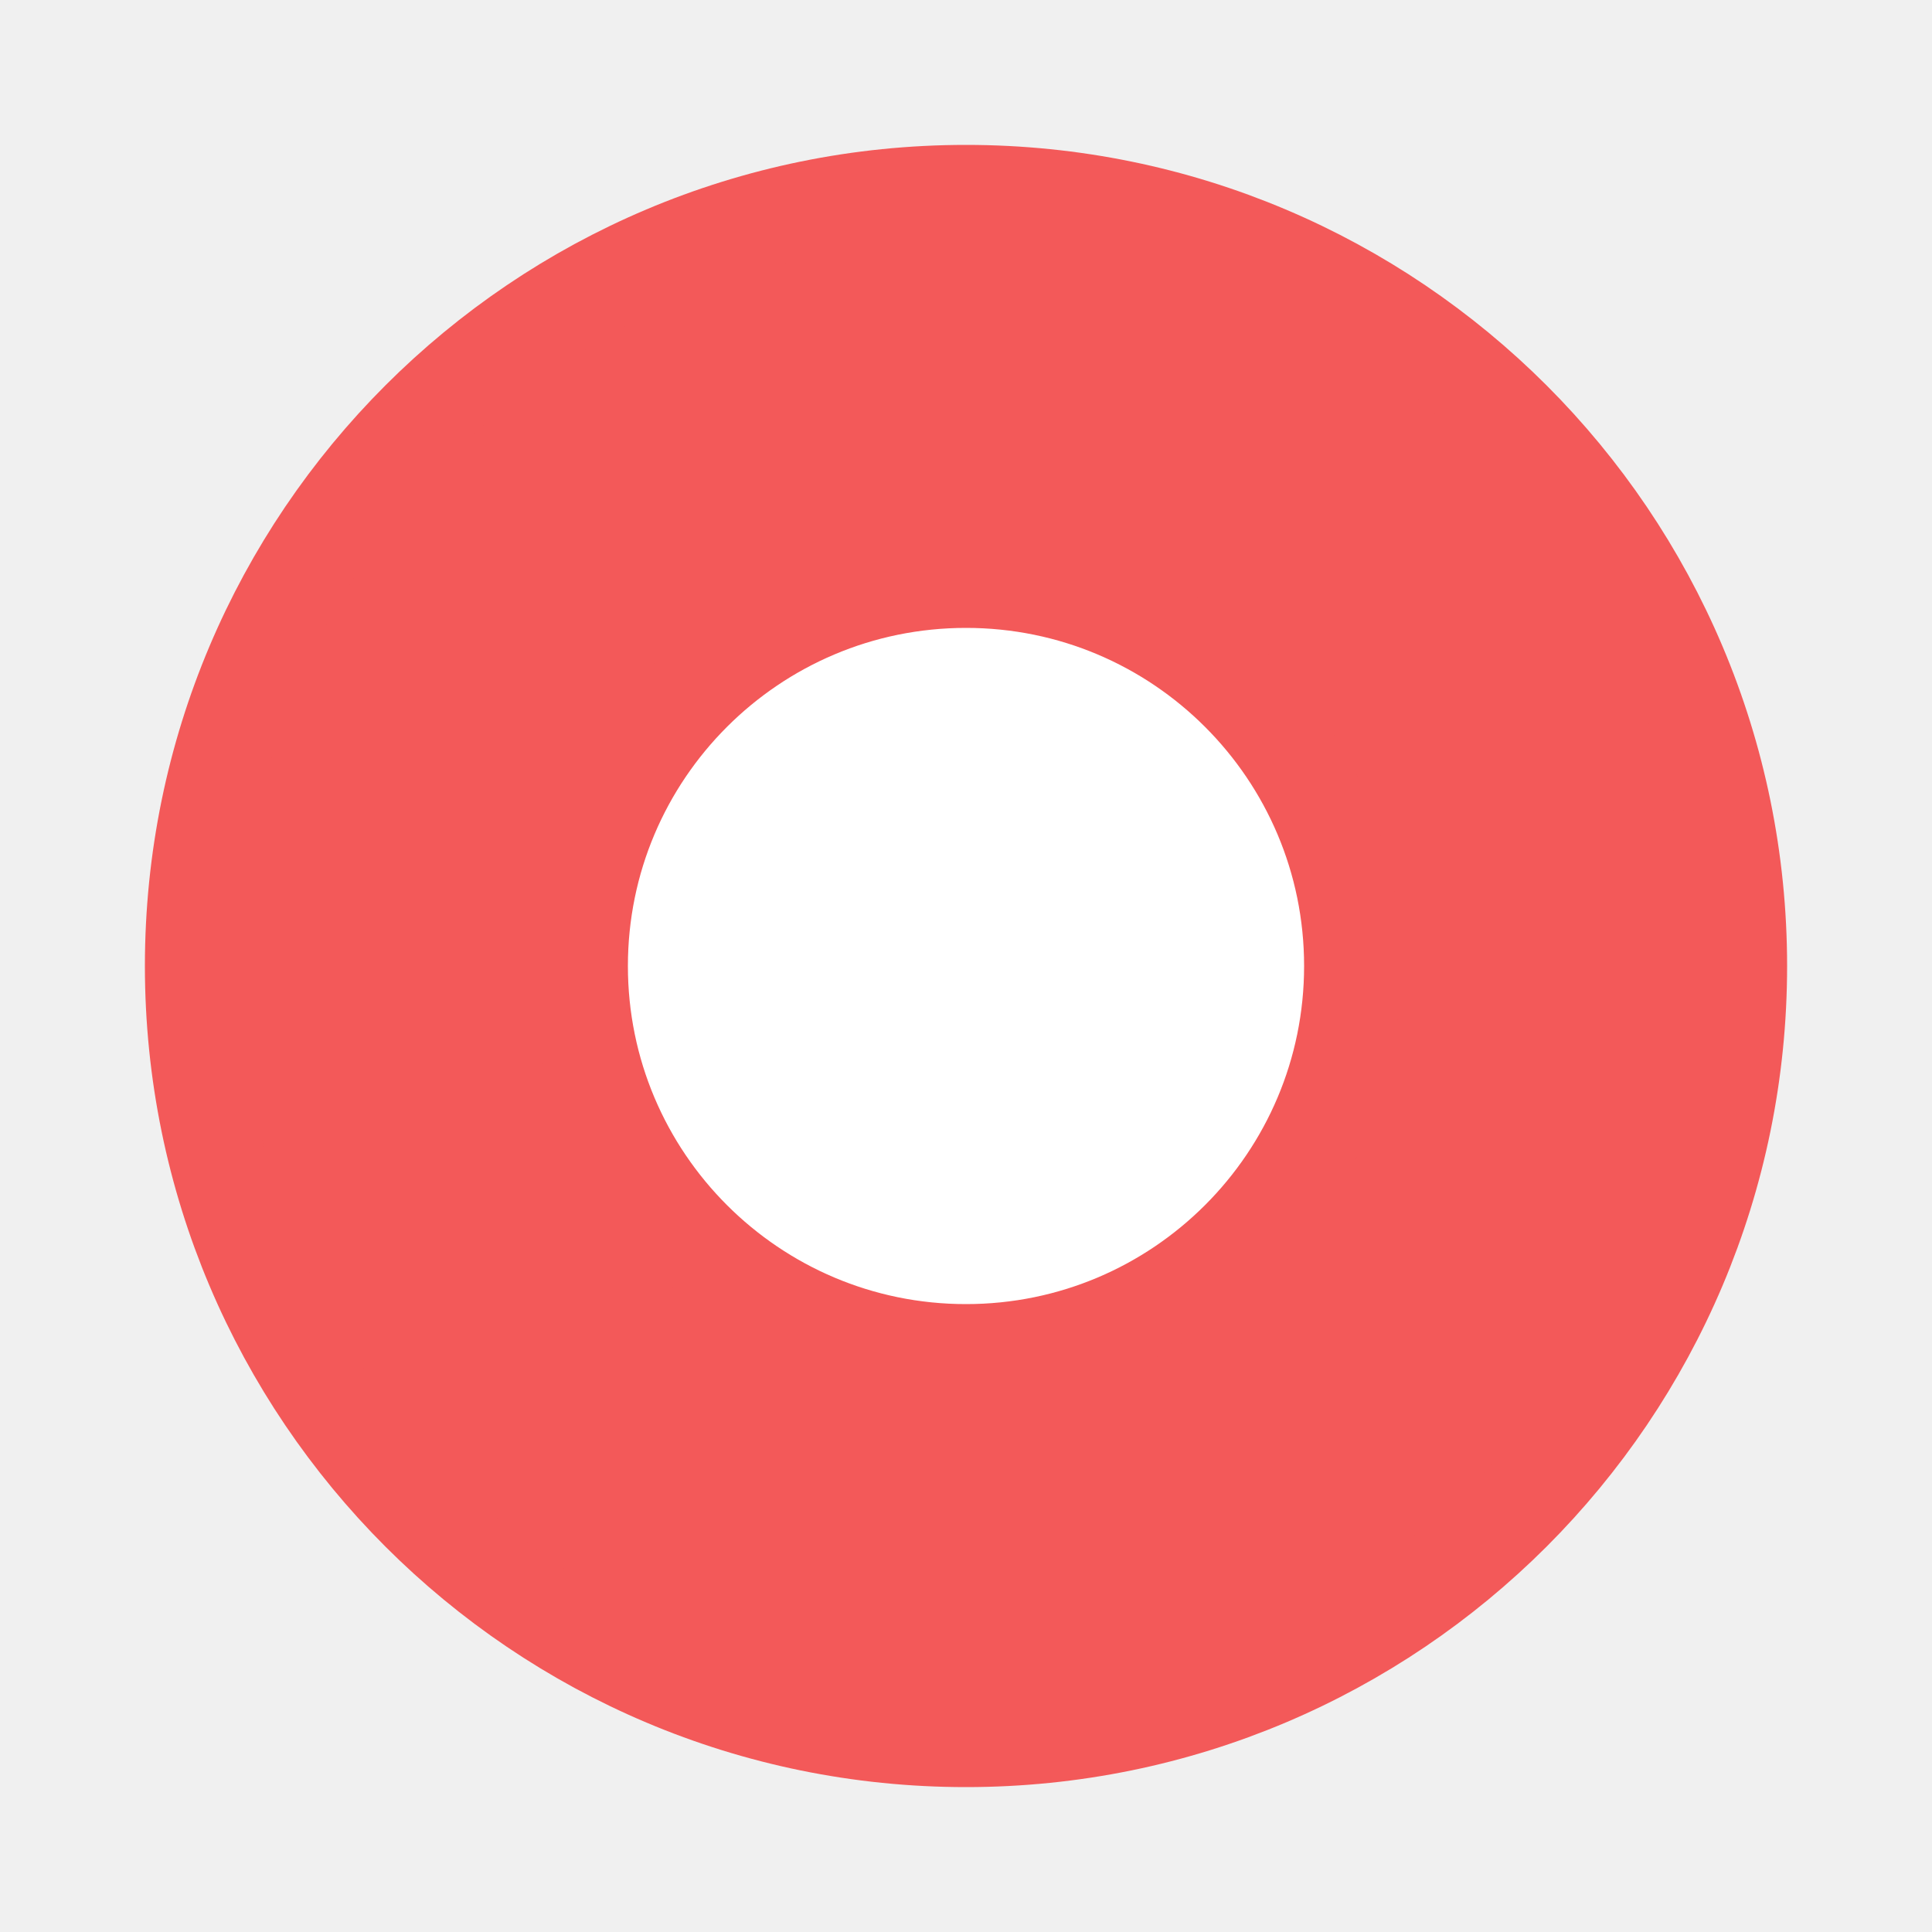
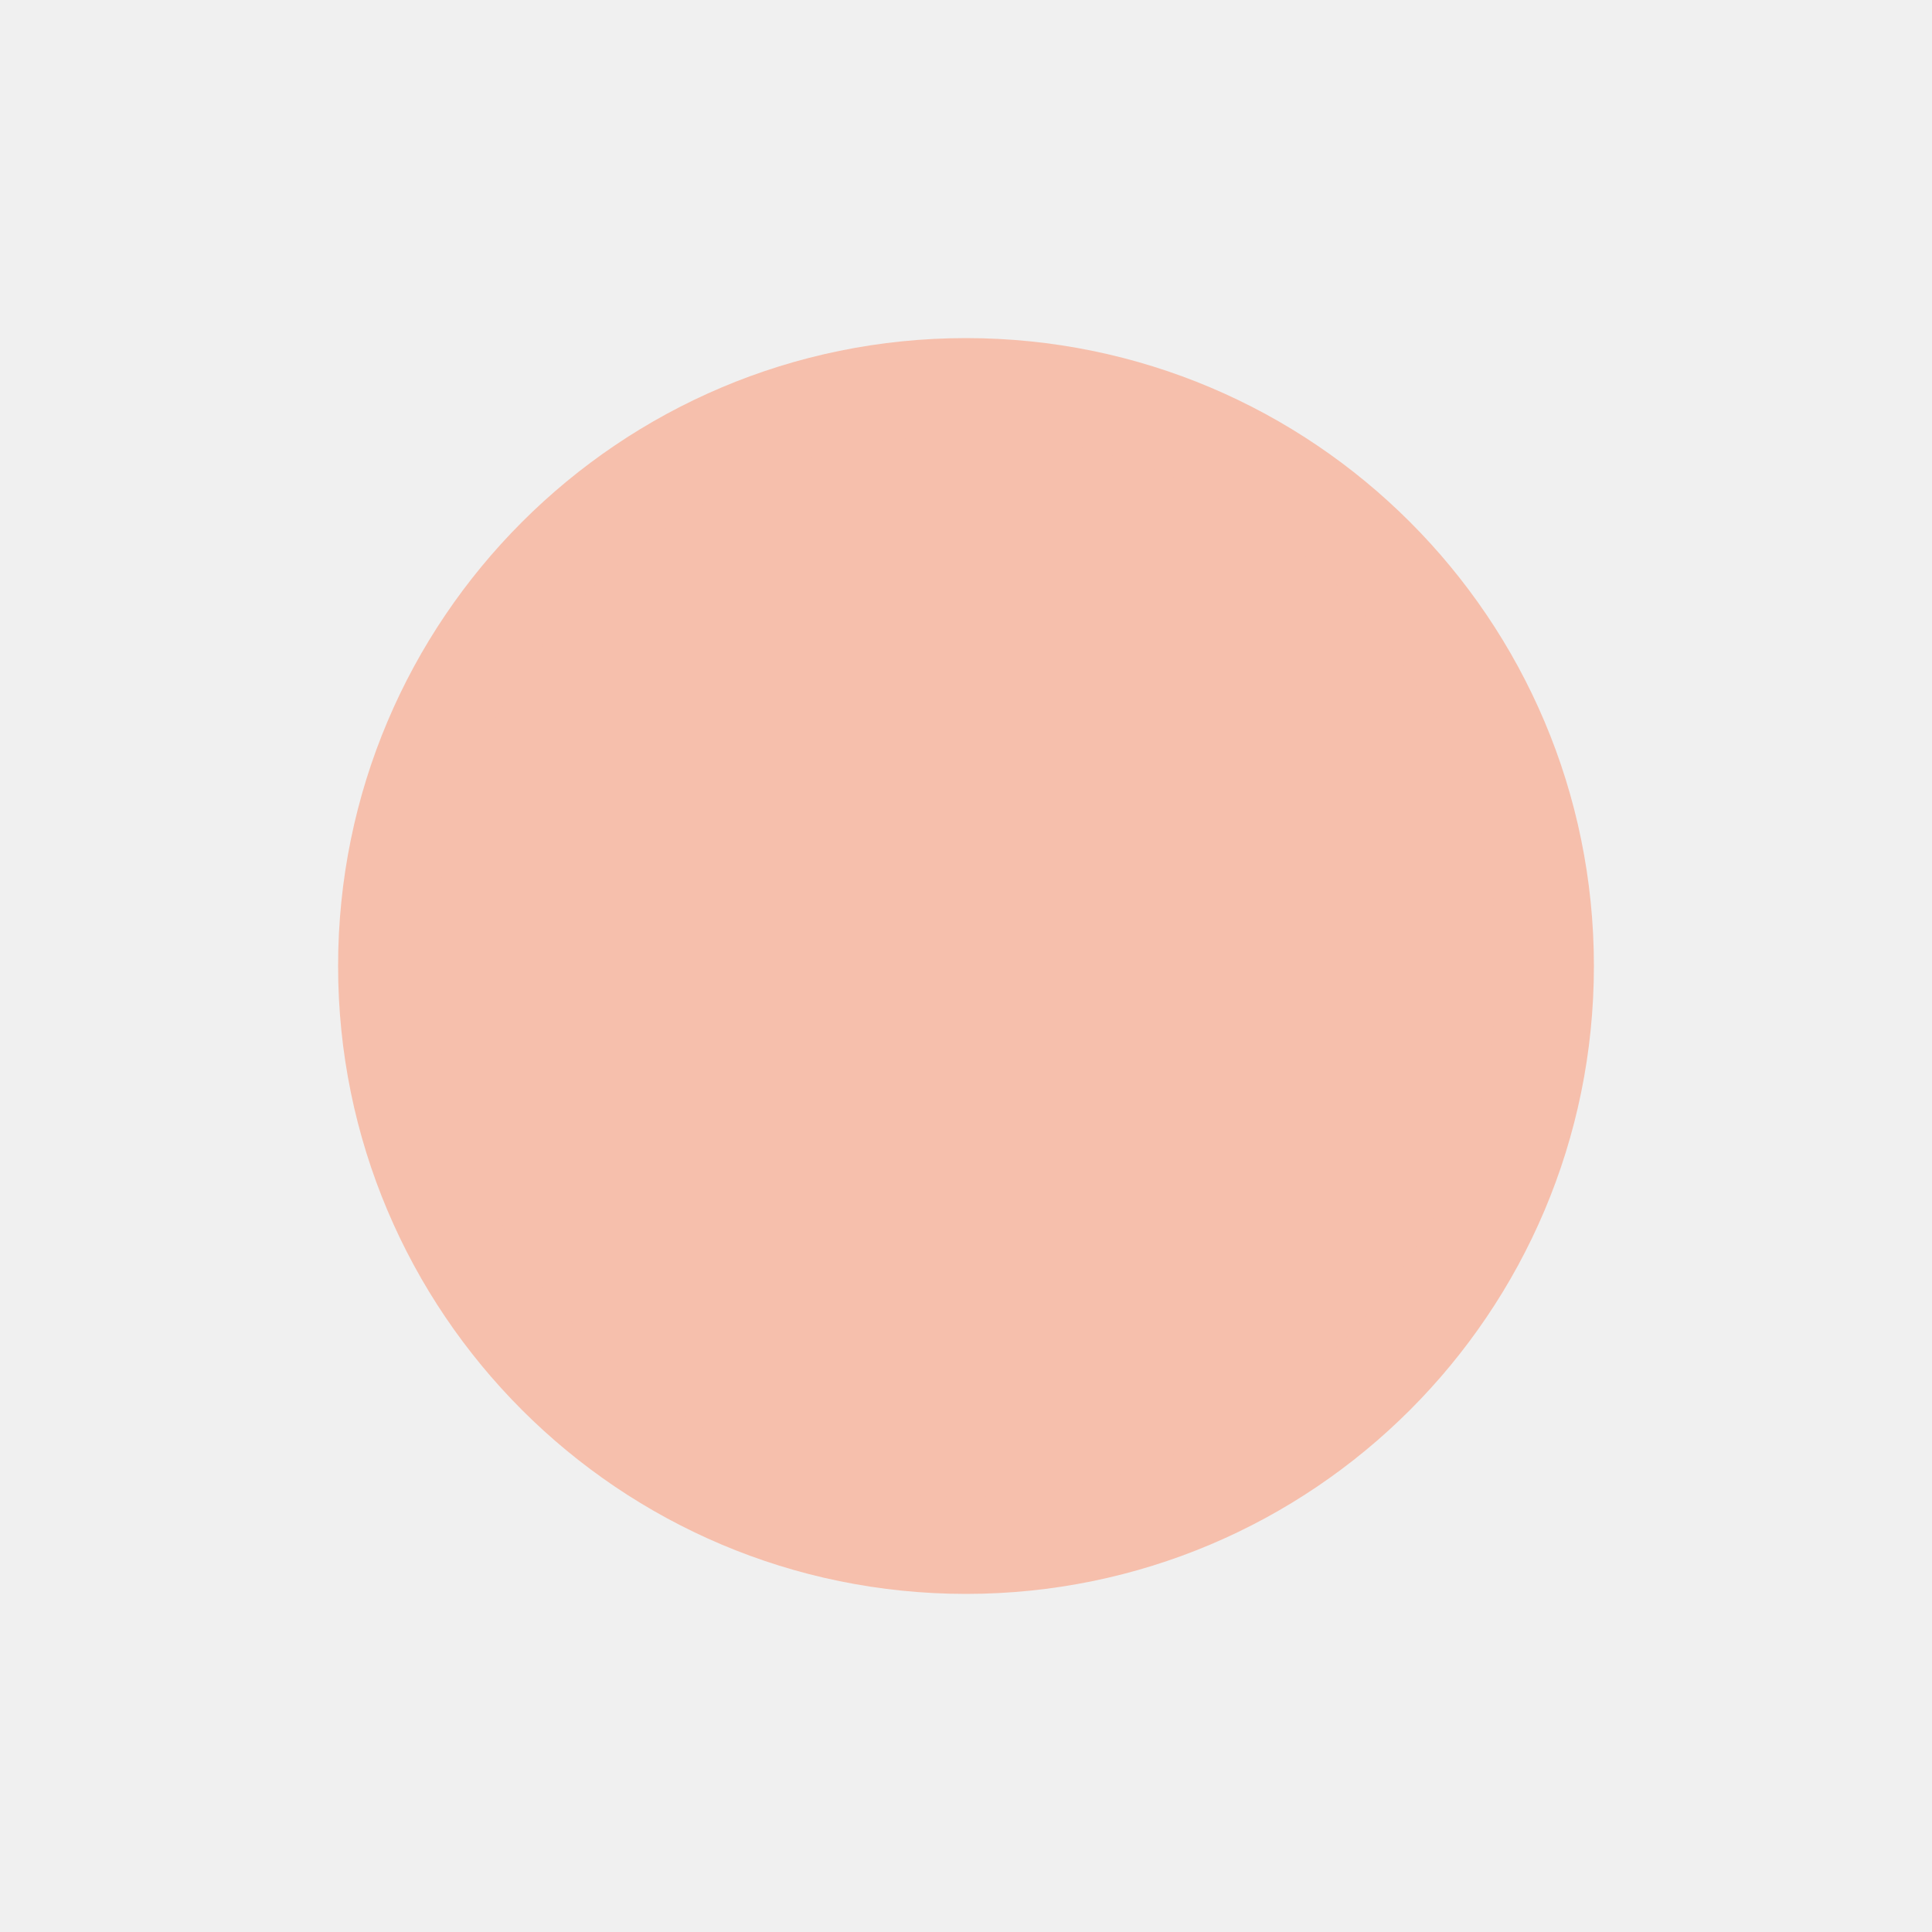
<svg xmlns="http://www.w3.org/2000/svg" viewBox="0 0 1000 1000">
-   <circle cx="500" cy="500" r="400" stroke="#F35959" stroke-width="50" fill="#F35959" />
-   <circle cx="500" cy="500" r="200" stroke="#F35959" stroke-width="50" fill="white" />
+   <circle cx="500" cy="500" r="300" stroke="#f6bfac" stroke-width="50" fill="#f6bfac" />
</svg>
